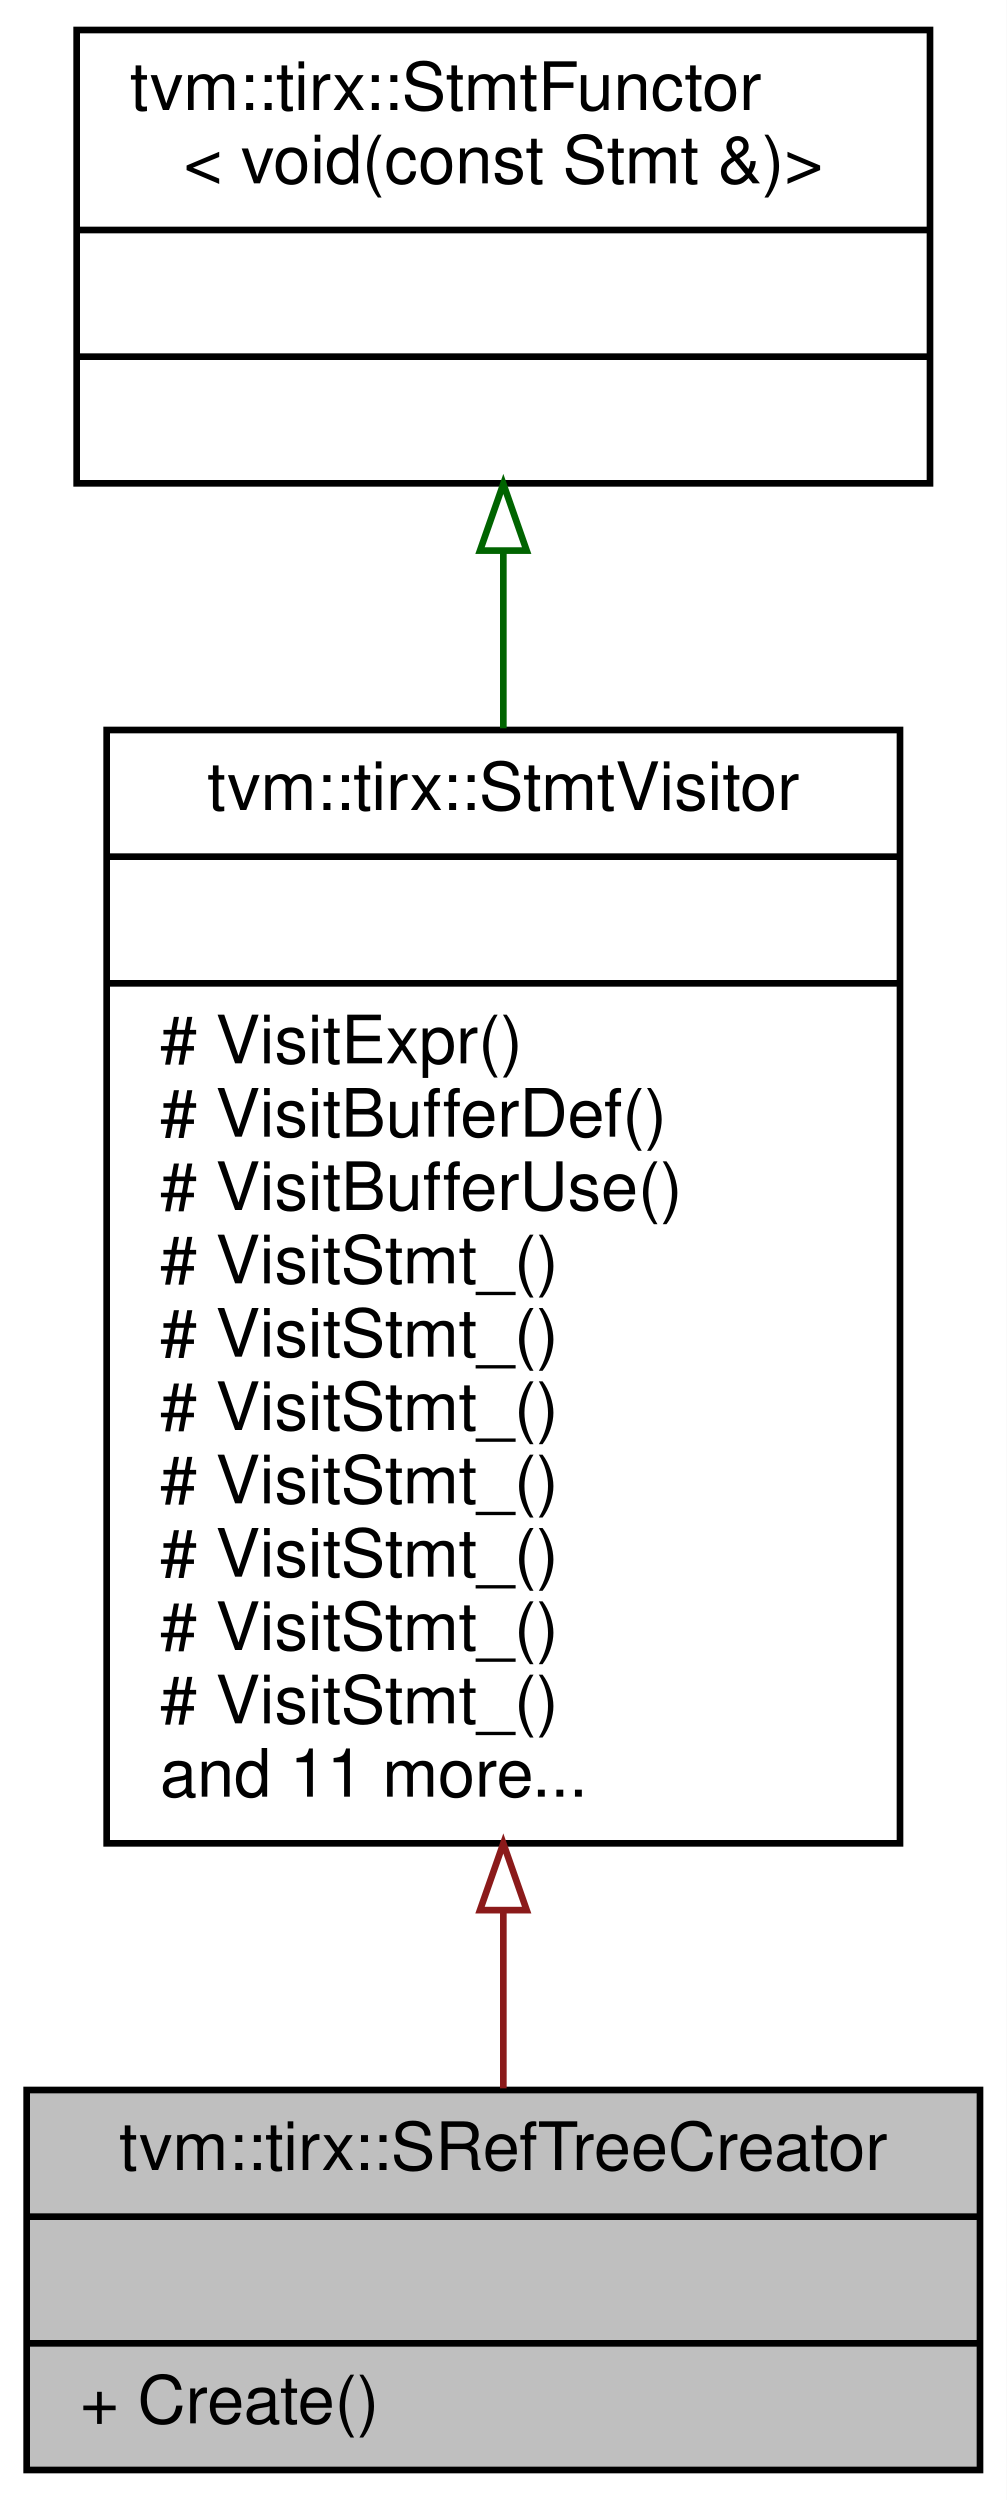
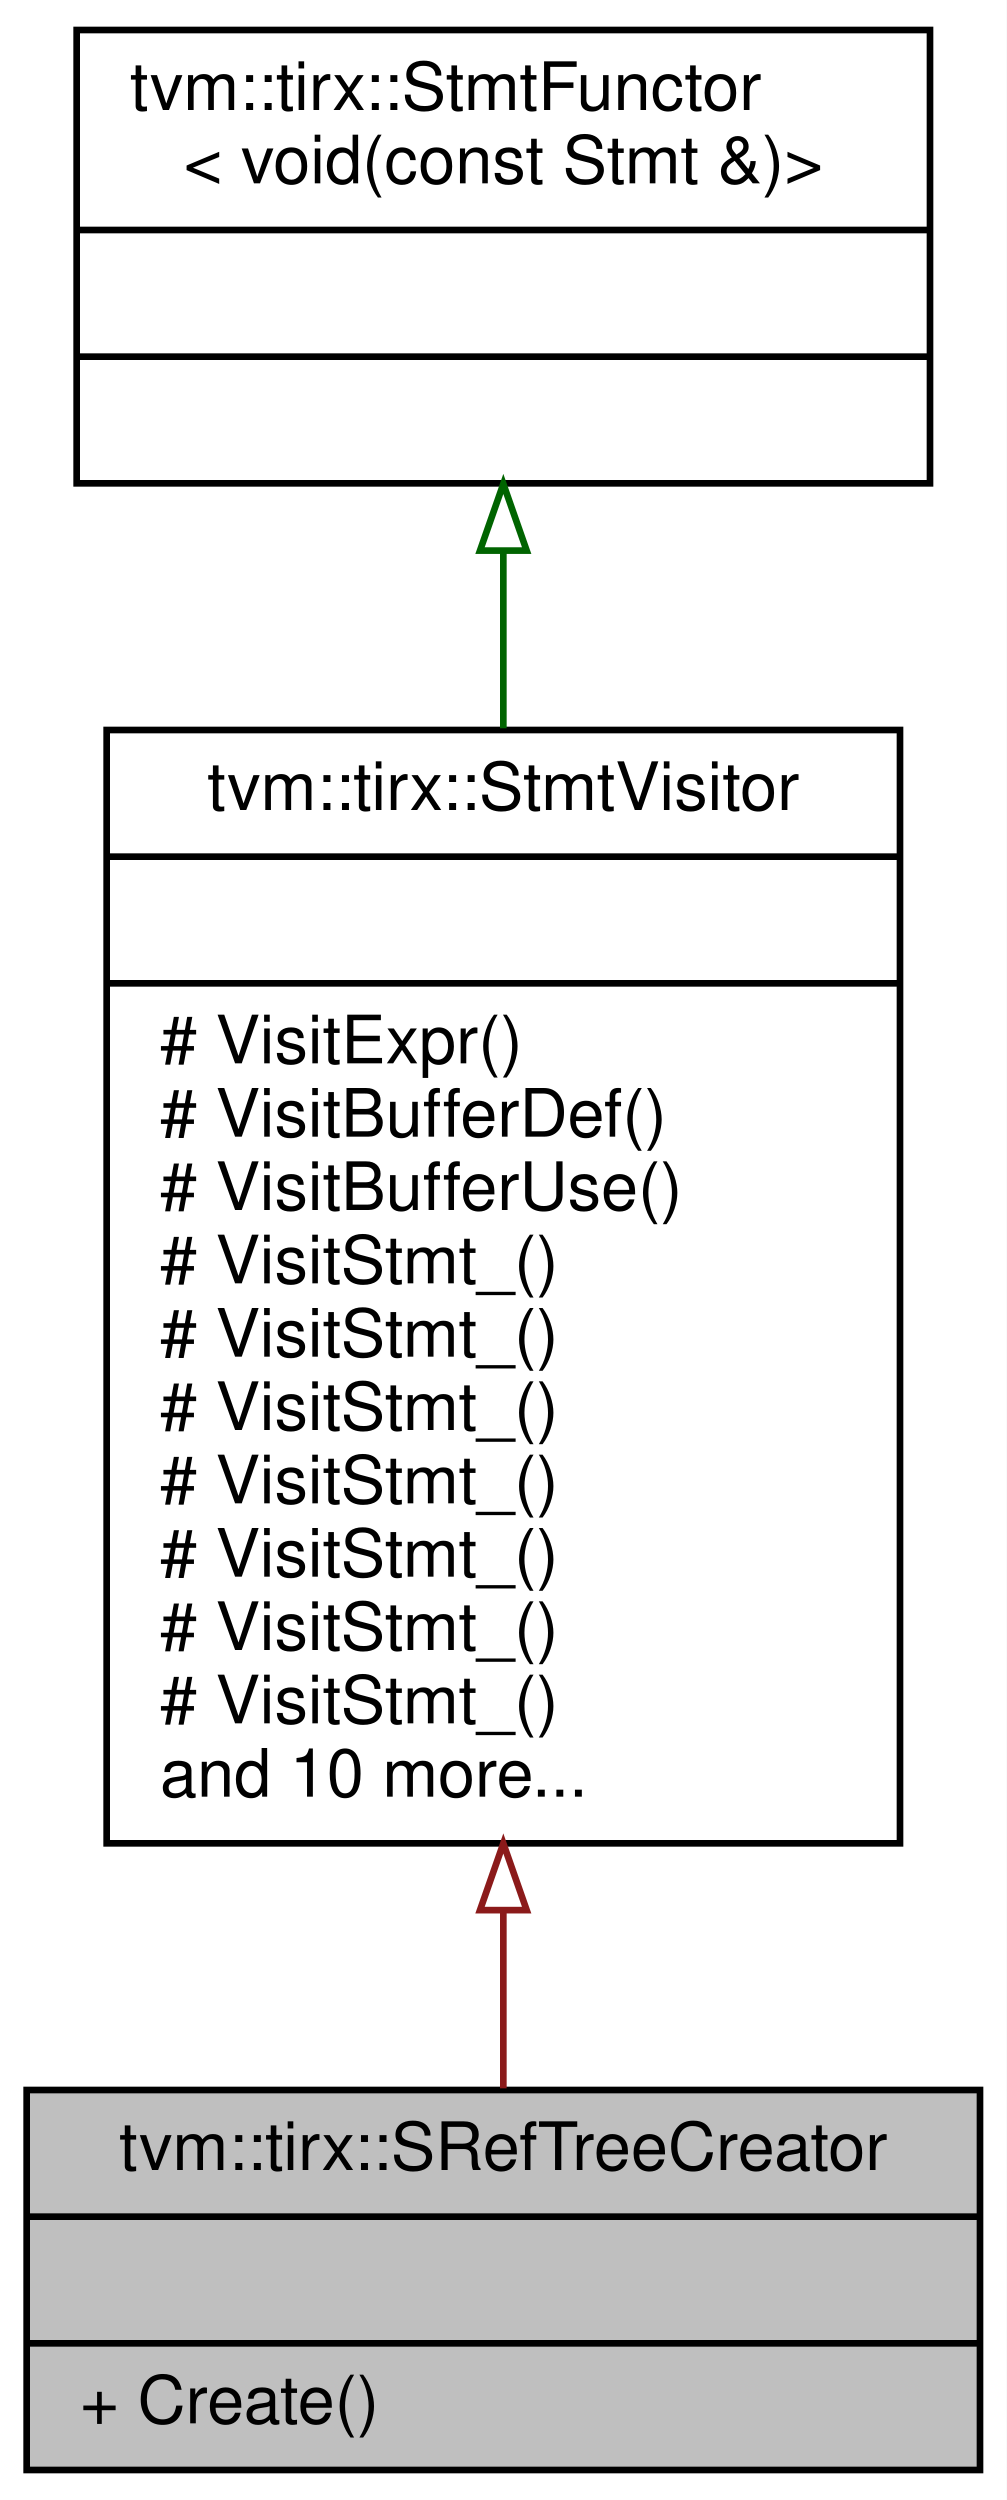
<svg xmlns="http://www.w3.org/2000/svg" xmlns:xlink="http://www.w3.org/1999/xlink" width="151pt" height="375pt" viewBox="0.00 0.00 151.00 375.00">
  <g id="graph0" class="graph" transform="scale(1 1) rotate(0) translate(4 371)">
    <polygon fill="white" stroke="transparent" points="-4,4 -4,-371 147,-371 147,4 -4,4" />
    <g id="node1" class="node">
      <g id="a_node1">
        <a xlink:title=" ">
          <polygon fill="#bfbfbf" stroke="black" points="0,-0.5 0,-57.5 143,-57.5 143,-0.5 0,-0.5" />
          <text text-anchor="middle" x="71.5" y="-45.5" font-family="Helvetica,sans-Serif" font-size="10.00">tvm::tirx::SRefTreeCreator</text>
          <polyline fill="none" stroke="black" points="0,-38.5 143,-38.5 " />
          <text text-anchor="middle" x="71.5" y="-26.5" font-family="Helvetica,sans-Serif" font-size="10.00"> </text>
          <polyline fill="none" stroke="black" points="0,-19.5 143,-19.5 " />
          <text text-anchor="start" x="8" y="-7.5" font-family="Helvetica,sans-Serif" font-size="10.00">+ Create()</text>
        </a>
      </g>
    </g>
    <g id="node2" class="node">
      <g id="a_node2">
        <a xlink:href="classtvm_1_1tirx_1_1StmtVisitor.html" target="_top" xlink:title="StmtVisitor.">
          <polygon fill="white" stroke="black" points="12,-94.5 12,-261.5 131,-261.5 131,-94.5 12,-94.5" />
          <text text-anchor="middle" x="71.5" y="-249.5" font-family="Helvetica,sans-Serif" font-size="10.00">tvm::tirx::StmtVisitor</text>
          <polyline fill="none" stroke="black" points="12,-242.5 131,-242.5 " />
          <text text-anchor="middle" x="71.5" y="-230.5" font-family="Helvetica,sans-Serif" font-size="10.00"> </text>
          <polyline fill="none" stroke="black" points="12,-223.5 131,-223.5 " />
          <text text-anchor="start" x="20" y="-211.5" font-family="Helvetica,sans-Serif" font-size="10.00"># VisitExpr()</text>
          <text text-anchor="start" x="20" y="-200.5" font-family="Helvetica,sans-Serif" font-size="10.00"># VisitBufferDef()</text>
          <text text-anchor="start" x="20" y="-189.5" font-family="Helvetica,sans-Serif" font-size="10.00"># VisitBufferUse()</text>
          <text text-anchor="start" x="20" y="-178.5" font-family="Helvetica,sans-Serif" font-size="10.00"># VisitStmt_()</text>
          <text text-anchor="start" x="20" y="-167.5" font-family="Helvetica,sans-Serif" font-size="10.00"># VisitStmt_()</text>
          <text text-anchor="start" x="20" y="-156.5" font-family="Helvetica,sans-Serif" font-size="10.00"># VisitStmt_()</text>
          <text text-anchor="start" x="20" y="-145.5" font-family="Helvetica,sans-Serif" font-size="10.00"># VisitStmt_()</text>
          <text text-anchor="start" x="20" y="-134.5" font-family="Helvetica,sans-Serif" font-size="10.00"># VisitStmt_()</text>
          <text text-anchor="start" x="20" y="-123.5" font-family="Helvetica,sans-Serif" font-size="10.00"># VisitStmt_()</text>
          <text text-anchor="start" x="20" y="-112.5" font-family="Helvetica,sans-Serif" font-size="10.00"># VisitStmt_()</text>
-           <text text-anchor="start" x="20" y="-101.5" font-family="Helvetica,sans-Serif" font-size="10.00">and 11 more...</text>
+           <text text-anchor="start" x="20" y="-101.5" font-family="Helvetica,sans-Serif" font-size="10.00">and 10 more...</text>
        </a>
      </g>
    </g>
    <g id="edge1" class="edge">
      <path fill="none" stroke="#8b1a1a" d="M71.5,-84.36C71.5,-74.79 71.5,-65.68 71.5,-57.75" />
      <polygon fill="none" stroke="#8b1a1a" points="68,-84.48 71.5,-94.48 75,-84.48 68,-84.48" />
    </g>
    <g id="node3" class="node">
      <g id="a_node3">
        <a xlink:href="classtvm_1_1tirx_1_1StmtFunctor.html" target="_top" xlink:title=" ">
          <polygon fill="white" stroke="black" points="7.5,-298.5 7.5,-366.5 135.5,-366.5 135.5,-298.5 7.5,-298.5" />
          <text text-anchor="start" x="15.5" y="-354.5" font-family="Helvetica,sans-Serif" font-size="10.00">tvm::tirx::StmtFunctor</text>
          <text text-anchor="middle" x="71.5" y="-343.5" font-family="Helvetica,sans-Serif" font-size="10.00">&lt; void(const Stmt &amp;)&gt;</text>
          <polyline fill="none" stroke="black" points="7.5,-336.5 135.5,-336.5 " />
          <text text-anchor="middle" x="71.5" y="-324.5" font-family="Helvetica,sans-Serif" font-size="10.00"> </text>
          <polyline fill="none" stroke="black" points="7.5,-317.5 135.5,-317.5 " />
          <text text-anchor="middle" x="71.5" y="-305.5" font-family="Helvetica,sans-Serif" font-size="10.00"> </text>
        </a>
      </g>
    </g>
    <g id="edge2" class="edge">
      <path fill="none" stroke="darkgreen" d="M71.5,-288.23C71.5,-279.88 71.5,-270.89 71.5,-261.76" />
      <polygon fill="none" stroke="darkgreen" points="68,-288.41 71.5,-298.41 75,-288.41 68,-288.41" />
    </g>
  </g>
</svg>
